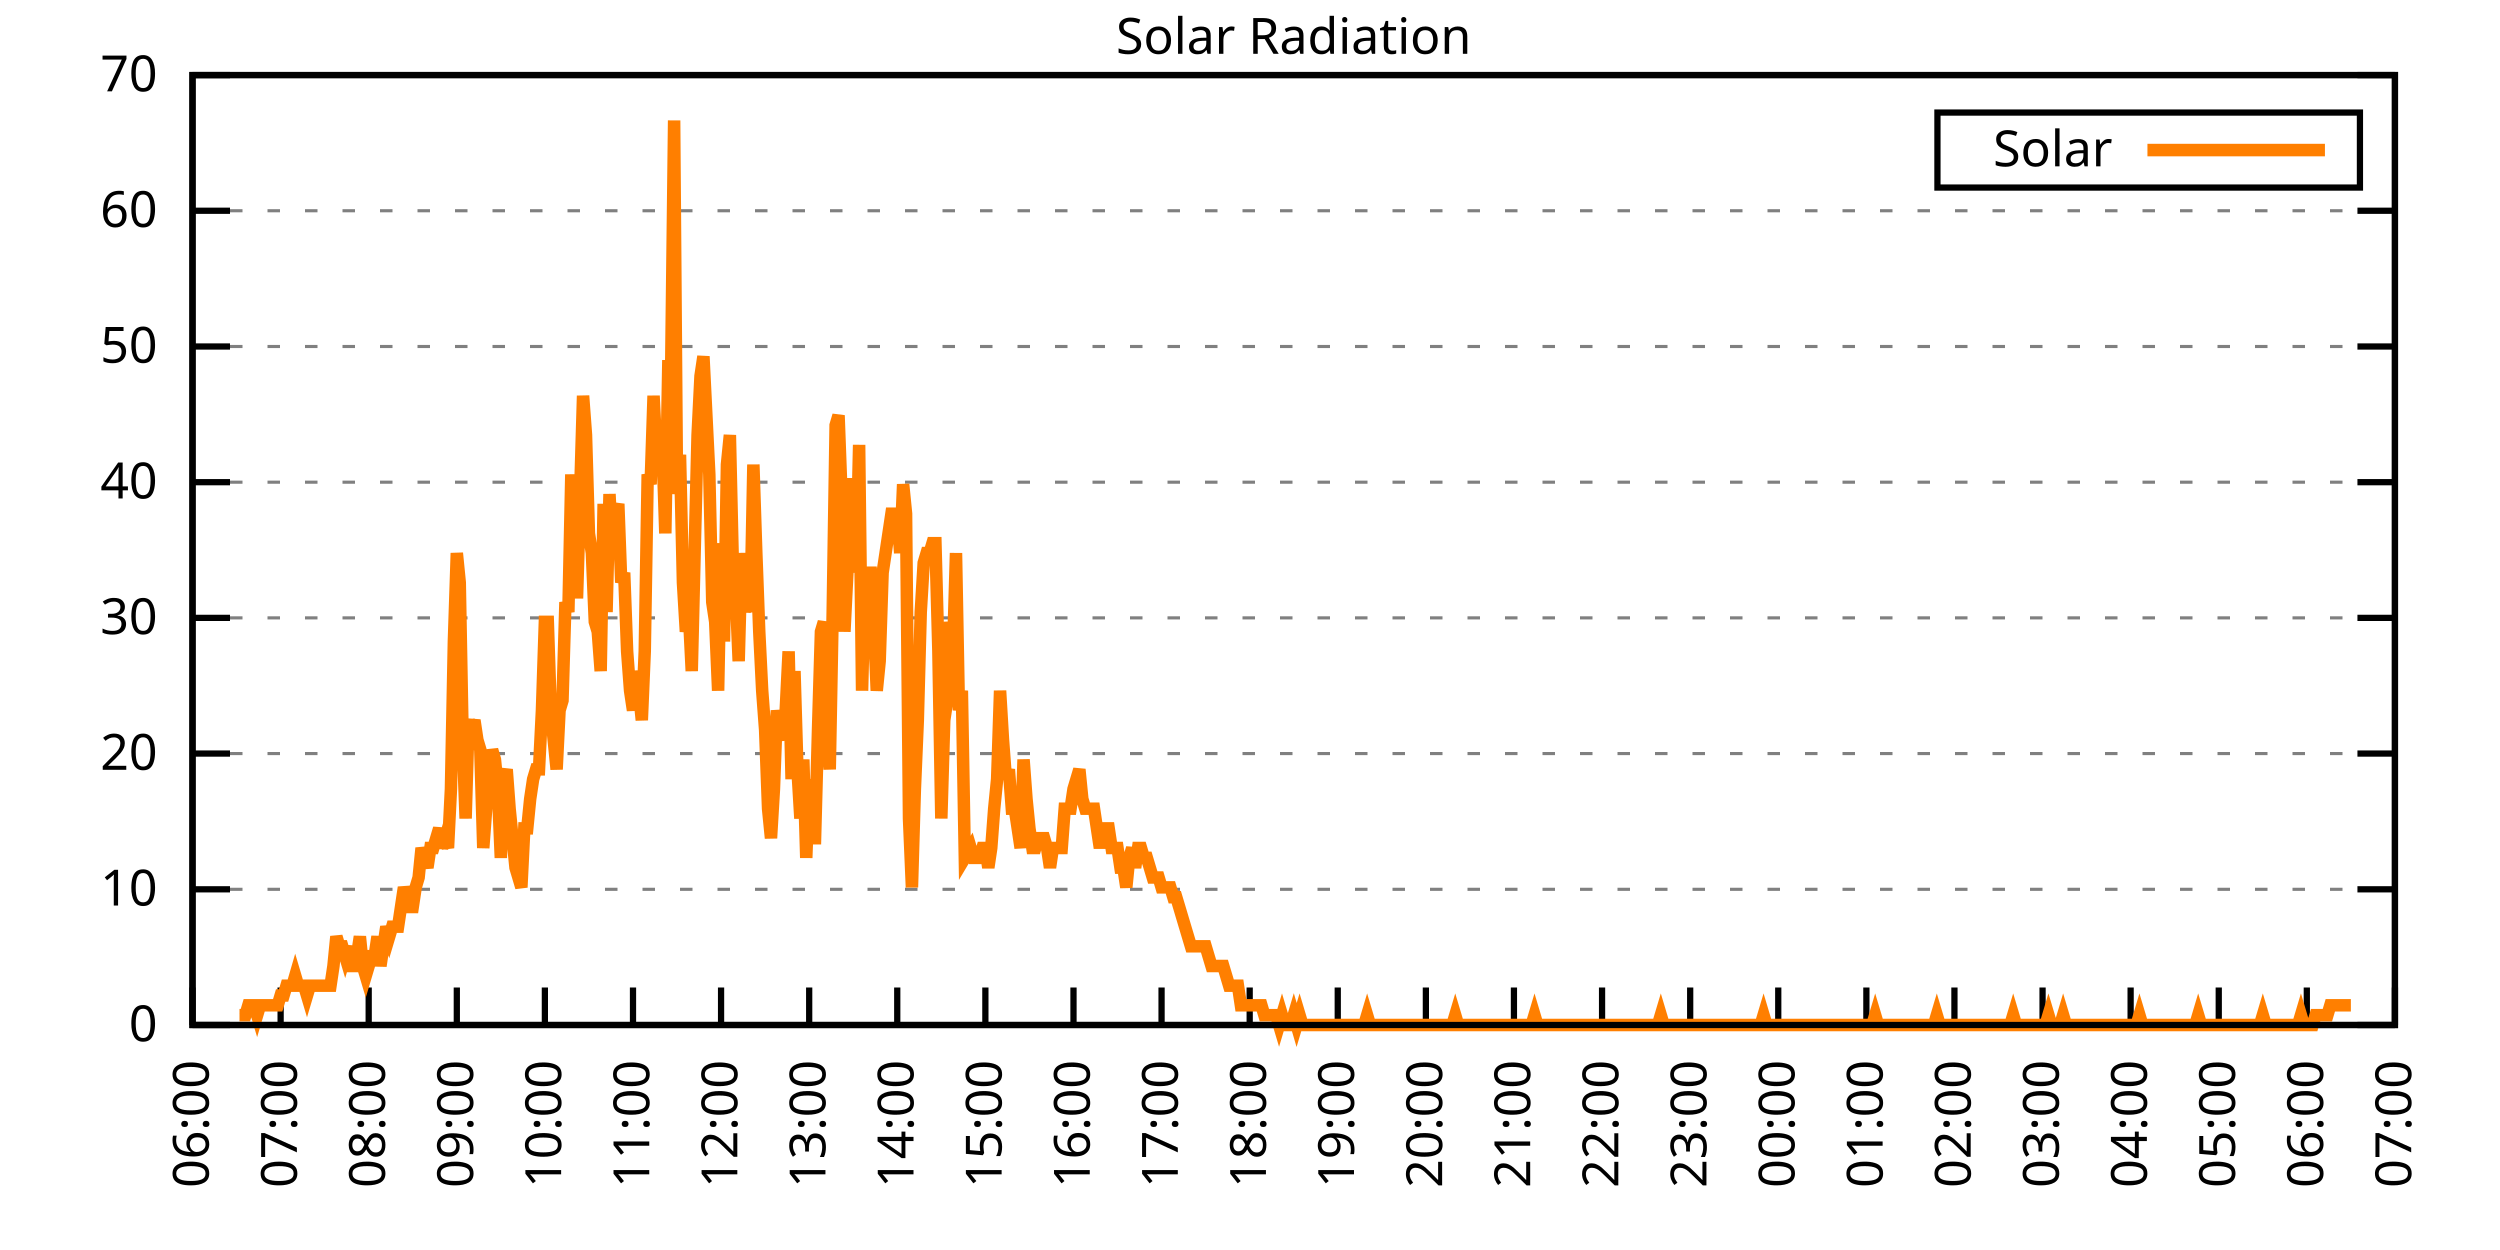
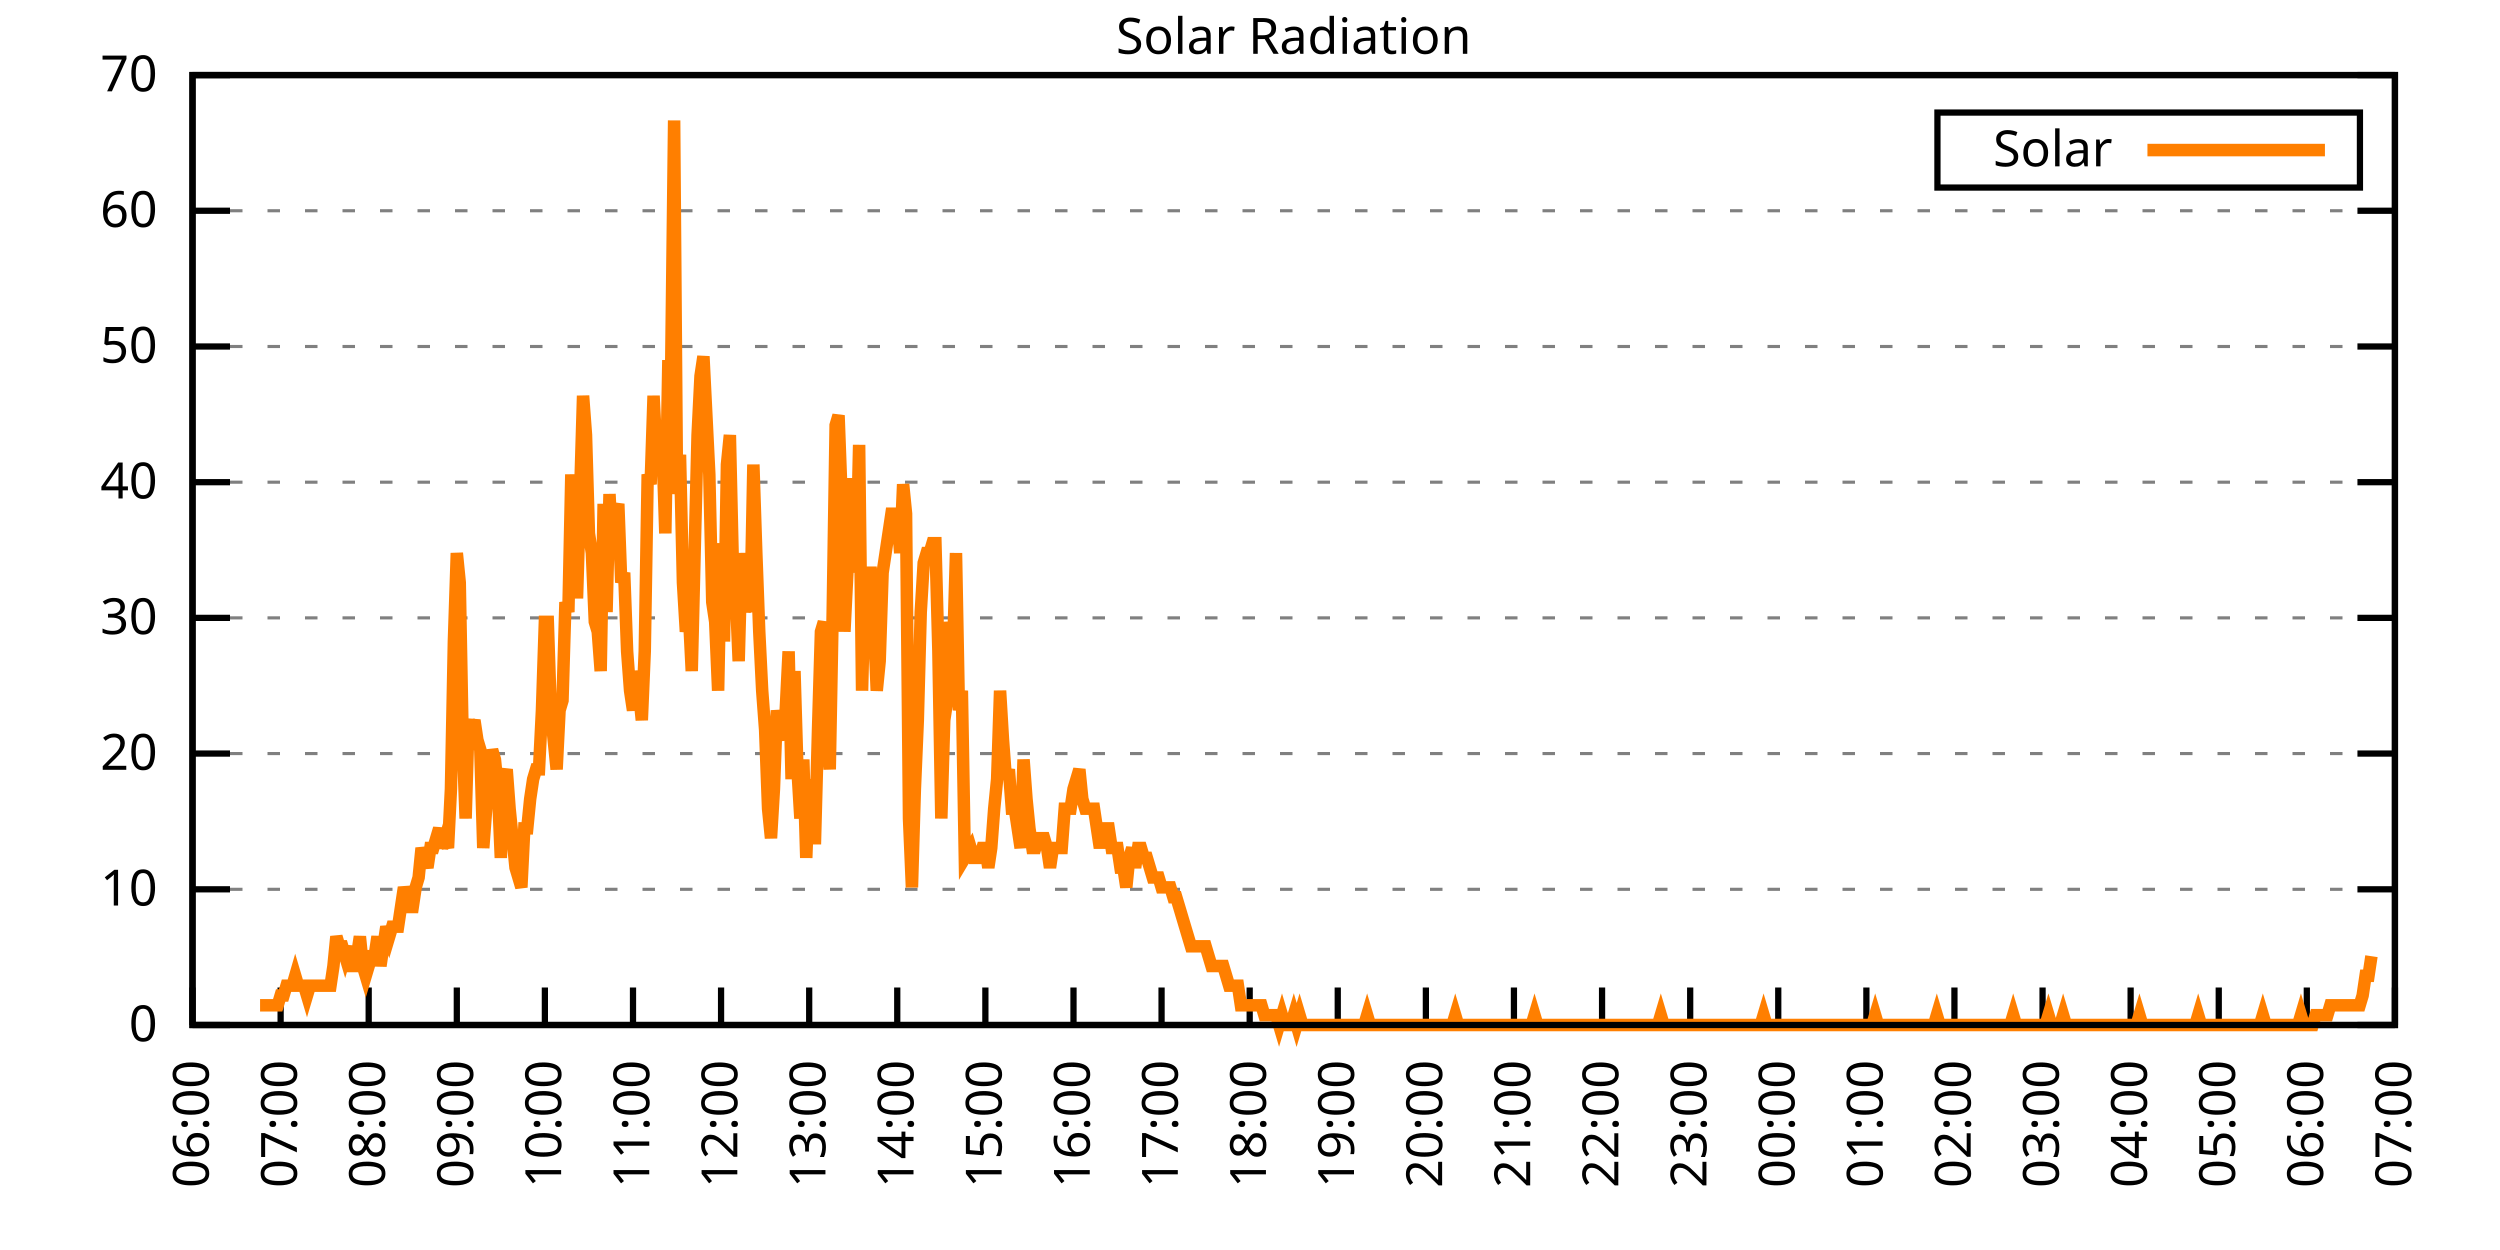
<svg xmlns="http://www.w3.org/2000/svg" xmlns:xlink="http://www.w3.org/1999/xlink" width="400" height="200" viewBox="0 0 400 200">
  <g id="gnuplot_canvas">
    <rect x="0" y="0" width="400" height="200" fill="none" />
    <defs>
      <circle id="gpDot" r="0.5" stroke-width="0.5" stroke="currentColor" />
      <path id="gpPt0" stroke-width="0.333" stroke="currentColor" d="M-1,0 h2 M0,-1 v2" />
      <path id="gpPt1" stroke-width="0.333" stroke="currentColor" d="M-1,-1 L1,1 M1,-1 L-1,1" />
      <path id="gpPt2" stroke-width="0.333" stroke="currentColor" d="M-1,0 L1,0 M0,-1 L0,1 M-1,-1 L1,1 M-1,1 L1,-1" />
      <rect id="gpPt3" stroke-width="0.333" stroke="currentColor" x="-1" y="-1" width="2" height="2" />
      <rect id="gpPt4" stroke-width="0.333" stroke="currentColor" fill="currentColor" x="-1" y="-1" width="2" height="2" />
      <circle id="gpPt5" stroke-width="0.333" stroke="currentColor" cx="0" cy="0" r="1" />
      <use xlink:href="#gpPt5" id="gpPt6" fill="currentColor" stroke="none" />
      <path id="gpPt7" stroke-width="0.333" stroke="currentColor" d="M0,-1.33 L-1.33,0.67 L1.33,0.67 z" />
      <use xlink:href="#gpPt7" id="gpPt8" fill="currentColor" stroke="none" />
      <use xlink:href="#gpPt7" id="gpPt9" stroke="currentColor" transform="rotate(180)" />
      <use xlink:href="#gpPt9" id="gpPt10" fill="currentColor" stroke="none" />
      <use xlink:href="#gpPt3" id="gpPt11" stroke="currentColor" transform="rotate(45)" />
      <use xlink:href="#gpPt11" id="gpPt12" fill="currentColor" stroke="none" />
      <path id="gpPt13" stroke-width="0.333" stroke="currentColor" d="M0,1.330 L1.265,0.411 L0.782,-1.067 L-0.782,-1.076 L-1.265,0.411 z" />
      <use xlink:href="#gpPt13" id="gpPt14" fill="currentColor" stroke="none" />
      <filter id="textbox" filterUnits="objectBoundingBox" x="0" y="0" height="1" width="1">
        <feFlood flood-color="white" flood-opacity="1" result="bgnd" />
        <feComposite in="SourceGraphic" in2="bgnd" operator="atop" />
      </filter>
      <filter id="greybox" filterUnits="objectBoundingBox" x="0" y="0" height="1" width="1">
        <feFlood flood-color="lightgrey" flood-opacity="1" result="grey" />
        <feComposite in="SourceGraphic" in2="grey" operator="atop" />
      </filter>
    </defs>
    <g fill="none" color="white" stroke="currentColor" stroke-width="1.00" stroke-linecap="butt" stroke-linejoin="miter">
</g>
    <g fill="none" color="black" stroke="currentColor" stroke-width="1.00" stroke-linecap="butt" stroke-linejoin="miter">
      <g stroke="none" shape-rendering="crispEdges">
        <polygon fill="rgb(255, 255, 255)" points="30.80,164.00 383.18,164.00 383.18,12.02 30.80,12.02 " />
      </g>
    </g>
    <g fill="none" color="black" stroke="currentColor" stroke-width="1.00" stroke-linecap="butt" stroke-linejoin="miter">
</g>
    <g fill="none" color="black" stroke="black" stroke-width="0.50" stroke-linecap="butt" stroke-linejoin="miter">
</g>
    <g fill="none" color="gray" stroke="currentColor" stroke-width="0.50" stroke-linecap="butt" stroke-linejoin="miter">
      <path stroke="gray" stroke-dasharray="2,4" class="gridline" d="M30.80,164.00 L383.19,164.00  " />
    </g>
    <g fill="none" color="gray" stroke="gray" stroke-width="1.00" stroke-linecap="butt" stroke-linejoin="miter">
</g>
    <g fill="none" color="black" stroke="currentColor" stroke-width="1.00" stroke-linecap="butt" stroke-linejoin="miter">
      <path stroke="black" d="M30.80,164.00 L36.80,164.00 M383.19,164.00 L377.19,164.00  " />
      <g transform="translate(25.20,166.60)" stroke="none" fill="black" font-family="Sans" font-size="8.00" text-anchor="end">
        <text>
          <tspan font-family="Sans"> 0</tspan>
        </text>
      </g>
    </g>
    <g fill="none" color="black" stroke="currentColor" stroke-width="1.00" stroke-linecap="butt" stroke-linejoin="miter">
</g>
    <g fill="none" color="black" stroke="black" stroke-width="0.50" stroke-linecap="butt" stroke-linejoin="miter">
</g>
    <g fill="none" color="gray" stroke="currentColor" stroke-width="0.50" stroke-linecap="butt" stroke-linejoin="miter">
      <path stroke="gray" stroke-dasharray="2,4" class="gridline" d="M30.80,142.29 L383.19,142.29  " />
    </g>
    <g fill="none" color="gray" stroke="gray" stroke-width="1.00" stroke-linecap="butt" stroke-linejoin="miter">
</g>
    <g fill="none" color="black" stroke="currentColor" stroke-width="1.00" stroke-linecap="butt" stroke-linejoin="miter">
      <path stroke="black" d="M30.80,142.29 L36.80,142.29 M383.19,142.29 L377.19,142.29  " />
      <g transform="translate(25.20,144.89)" stroke="none" fill="black" font-family="Sans" font-size="8.00" text-anchor="end">
        <text>
          <tspan font-family="Sans"> 10</tspan>
        </text>
      </g>
    </g>
    <g fill="none" color="black" stroke="currentColor" stroke-width="1.00" stroke-linecap="butt" stroke-linejoin="miter">
</g>
    <g fill="none" color="black" stroke="black" stroke-width="0.50" stroke-linecap="butt" stroke-linejoin="miter">
</g>
    <g fill="none" color="gray" stroke="currentColor" stroke-width="0.50" stroke-linecap="butt" stroke-linejoin="miter">
      <path stroke="gray" stroke-dasharray="2,4" class="gridline" d="M30.80,120.57 L383.19,120.57  " />
    </g>
    <g fill="none" color="gray" stroke="gray" stroke-width="1.00" stroke-linecap="butt" stroke-linejoin="miter">
</g>
    <g fill="none" color="black" stroke="currentColor" stroke-width="1.00" stroke-linecap="butt" stroke-linejoin="miter">
      <path stroke="black" d="M30.80,120.57 L36.80,120.57 M383.19,120.57 L377.19,120.57  " />
      <g transform="translate(25.20,123.17)" stroke="none" fill="black" font-family="Sans" font-size="8.00" text-anchor="end">
        <text>
          <tspan font-family="Sans"> 20</tspan>
        </text>
      </g>
    </g>
    <g fill="none" color="black" stroke="currentColor" stroke-width="1.00" stroke-linecap="butt" stroke-linejoin="miter">
</g>
    <g fill="none" color="black" stroke="black" stroke-width="0.50" stroke-linecap="butt" stroke-linejoin="miter">
</g>
    <g fill="none" color="gray" stroke="currentColor" stroke-width="0.50" stroke-linecap="butt" stroke-linejoin="miter">
      <path stroke="gray" stroke-dasharray="2,4" class="gridline" d="M30.80,98.86 L383.19,98.86  " />
    </g>
    <g fill="none" color="gray" stroke="gray" stroke-width="1.00" stroke-linecap="butt" stroke-linejoin="miter">
</g>
    <g fill="none" color="black" stroke="currentColor" stroke-width="1.00" stroke-linecap="butt" stroke-linejoin="miter">
      <path stroke="black" d="M30.80,98.86 L36.80,98.86 M383.19,98.86 L377.19,98.86  " />
      <g transform="translate(25.20,101.46)" stroke="none" fill="black" font-family="Sans" font-size="8.00" text-anchor="end">
        <text>
          <tspan font-family="Sans"> 30</tspan>
        </text>
      </g>
    </g>
    <g fill="none" color="black" stroke="currentColor" stroke-width="1.00" stroke-linecap="butt" stroke-linejoin="miter">
</g>
    <g fill="none" color="black" stroke="black" stroke-width="0.50" stroke-linecap="butt" stroke-linejoin="miter">
</g>
    <g fill="none" color="gray" stroke="currentColor" stroke-width="0.50" stroke-linecap="butt" stroke-linejoin="miter">
      <path stroke="gray" stroke-dasharray="2,4" class="gridline" d="M30.80,77.15 L383.19,77.15  " />
    </g>
    <g fill="none" color="gray" stroke="gray" stroke-width="1.00" stroke-linecap="butt" stroke-linejoin="miter">
</g>
    <g fill="none" color="black" stroke="currentColor" stroke-width="1.00" stroke-linecap="butt" stroke-linejoin="miter">
      <path stroke="black" d="M30.80,77.15 L36.80,77.15 M383.19,77.15 L377.19,77.15  " />
      <g transform="translate(25.20,79.75)" stroke="none" fill="black" font-family="Sans" font-size="8.00" text-anchor="end">
        <text>
          <tspan font-family="Sans"> 40</tspan>
        </text>
      </g>
    </g>
    <g fill="none" color="black" stroke="currentColor" stroke-width="1.00" stroke-linecap="butt" stroke-linejoin="miter">
</g>
    <g fill="none" color="black" stroke="black" stroke-width="0.50" stroke-linecap="butt" stroke-linejoin="miter">
</g>
    <g fill="none" color="gray" stroke="currentColor" stroke-width="0.50" stroke-linecap="butt" stroke-linejoin="miter">
      <path stroke="gray" stroke-dasharray="2,4" class="gridline" d="M30.80,55.44 L383.19,55.44  " />
    </g>
    <g fill="none" color="gray" stroke="gray" stroke-width="1.00" stroke-linecap="butt" stroke-linejoin="miter">
</g>
    <g fill="none" color="black" stroke="currentColor" stroke-width="1.00" stroke-linecap="butt" stroke-linejoin="miter">
      <path stroke="black" d="M30.80,55.44 L36.80,55.44 M383.19,55.44 L377.19,55.44  " />
      <g transform="translate(25.20,58.04)" stroke="none" fill="black" font-family="Sans" font-size="8.00" text-anchor="end">
        <text>
          <tspan font-family="Sans"> 50</tspan>
        </text>
      </g>
    </g>
    <g fill="none" color="black" stroke="currentColor" stroke-width="1.00" stroke-linecap="butt" stroke-linejoin="miter">
</g>
    <g fill="none" color="black" stroke="black" stroke-width="0.50" stroke-linecap="butt" stroke-linejoin="miter">
</g>
    <g fill="none" color="gray" stroke="currentColor" stroke-width="0.50" stroke-linecap="butt" stroke-linejoin="miter">
      <path stroke="gray" stroke-dasharray="2,4" class="gridline" d="M30.80,33.72 L383.19,33.72  " />
    </g>
    <g fill="none" color="gray" stroke="gray" stroke-width="1.00" stroke-linecap="butt" stroke-linejoin="miter">
</g>
    <g fill="none" color="black" stroke="currentColor" stroke-width="1.00" stroke-linecap="butt" stroke-linejoin="miter">
      <path stroke="black" d="M30.80,33.72 L36.80,33.72 M383.19,33.72 L377.19,33.72  " />
      <g transform="translate(25.20,36.32)" stroke="none" fill="black" font-family="Sans" font-size="8.00" text-anchor="end">
        <text>
          <tspan font-family="Sans"> 60</tspan>
        </text>
      </g>
    </g>
    <g fill="none" color="black" stroke="currentColor" stroke-width="1.00" stroke-linecap="butt" stroke-linejoin="miter">
</g>
    <g fill="none" color="black" stroke="black" stroke-width="0.50" stroke-linecap="butt" stroke-linejoin="miter">
</g>
    <g fill="none" color="gray" stroke="currentColor" stroke-width="0.50" stroke-linecap="butt" stroke-linejoin="miter">
      <path stroke="gray" stroke-dasharray="2,4" class="gridline" d="M30.80,12.01 L383.19,12.01  " />
    </g>
    <g fill="none" color="gray" stroke="gray" stroke-width="1.00" stroke-linecap="butt" stroke-linejoin="miter">
</g>
    <g fill="none" color="black" stroke="currentColor" stroke-width="1.00" stroke-linecap="butt" stroke-linejoin="miter">
      <path stroke="black" d="M30.80,12.01 L36.80,12.01 M383.19,12.01 L377.19,12.01  " />
      <g transform="translate(25.20,14.61)" stroke="none" fill="black" font-family="Sans" font-size="8.00" text-anchor="end">
        <text>
          <tspan font-family="Sans"> 70</tspan>
        </text>
      </g>
    </g>
    <g fill="none" color="black" stroke="currentColor" stroke-width="1.00" stroke-linecap="butt" stroke-linejoin="miter">
      <path stroke="black" d="M30.80,164.00 L30.80,158.00  " />
      <g transform="translate(33.40,169.60) rotate(270.00)" stroke="none" fill="black" font-family="Sans" font-size="8.00" text-anchor="end">
        <text>
          <tspan font-family="Sans">06:00</tspan>
        </text>
      </g>
    </g>
    <g fill="none" color="black" stroke="currentColor" stroke-width="1.00" stroke-linecap="butt" stroke-linejoin="miter">
      <path stroke="black" d="M44.90,164.00 L44.90,158.00  " />
      <g transform="translate(47.50,169.60) rotate(270.00)" stroke="none" fill="black" font-family="Sans" font-size="8.00" text-anchor="end">
        <text>
          <tspan font-family="Sans">07:00</tspan>
        </text>
      </g>
    </g>
    <g fill="none" color="black" stroke="currentColor" stroke-width="1.00" stroke-linecap="butt" stroke-linejoin="miter">
      <path stroke="black" d="M58.99,164.00 L58.99,158.00  " />
      <g transform="translate(61.59,169.60) rotate(270.00)" stroke="none" fill="black" font-family="Sans" font-size="8.00" text-anchor="end">
        <text>
          <tspan font-family="Sans">08:00</tspan>
        </text>
      </g>
    </g>
    <g fill="none" color="black" stroke="currentColor" stroke-width="1.00" stroke-linecap="butt" stroke-linejoin="miter">
      <path stroke="black" d="M73.09,164.00 L73.09,158.00  " />
      <g transform="translate(75.69,169.60) rotate(270.00)" stroke="none" fill="black" font-family="Sans" font-size="8.00" text-anchor="end">
        <text>
          <tspan font-family="Sans">09:00</tspan>
        </text>
      </g>
    </g>
    <g fill="none" color="black" stroke="currentColor" stroke-width="1.00" stroke-linecap="butt" stroke-linejoin="miter">
      <path stroke="black" d="M87.18,164.00 L87.18,158.00  " />
      <g transform="translate(89.78,169.60) rotate(270.00)" stroke="none" fill="black" font-family="Sans" font-size="8.00" text-anchor="end">
        <text>
          <tspan font-family="Sans">10:00</tspan>
        </text>
      </g>
    </g>
    <g fill="none" color="black" stroke="currentColor" stroke-width="1.00" stroke-linecap="butt" stroke-linejoin="miter">
      <path stroke="black" d="M101.28,164.00 L101.28,158.00  " />
      <g transform="translate(103.88,169.60) rotate(270.00)" stroke="none" fill="black" font-family="Sans" font-size="8.00" text-anchor="end">
        <text>
          <tspan font-family="Sans">11:00</tspan>
        </text>
      </g>
    </g>
    <g fill="none" color="black" stroke="currentColor" stroke-width="1.00" stroke-linecap="butt" stroke-linejoin="miter">
      <path stroke="black" d="M115.37,164.00 L115.37,158.00  " />
      <g transform="translate(117.97,169.60) rotate(270.00)" stroke="none" fill="black" font-family="Sans" font-size="8.00" text-anchor="end">
        <text>
          <tspan font-family="Sans">12:00</tspan>
        </text>
      </g>
    </g>
    <g fill="none" color="black" stroke="currentColor" stroke-width="1.00" stroke-linecap="butt" stroke-linejoin="miter">
      <path stroke="black" d="M129.47,164.00 L129.47,158.00  " />
      <g transform="translate(132.07,169.60) rotate(270.00)" stroke="none" fill="black" font-family="Sans" font-size="8.00" text-anchor="end">
        <text>
          <tspan font-family="Sans">13:00</tspan>
        </text>
      </g>
    </g>
    <g fill="none" color="black" stroke="currentColor" stroke-width="1.00" stroke-linecap="butt" stroke-linejoin="miter">
      <path stroke="black" d="M143.56,164.00 L143.56,158.00  " />
      <g transform="translate(146.16,169.60) rotate(270.00)" stroke="none" fill="black" font-family="Sans" font-size="8.00" text-anchor="end">
        <text>
          <tspan font-family="Sans">14:00</tspan>
        </text>
      </g>
    </g>
    <g fill="none" color="black" stroke="currentColor" stroke-width="1.00" stroke-linecap="butt" stroke-linejoin="miter">
      <path stroke="black" d="M157.66,164.00 L157.66,158.00  " />
      <g transform="translate(160.26,169.60) rotate(270.00)" stroke="none" fill="black" font-family="Sans" font-size="8.00" text-anchor="end">
        <text>
          <tspan font-family="Sans">15:00</tspan>
        </text>
      </g>
    </g>
    <g fill="none" color="black" stroke="currentColor" stroke-width="1.00" stroke-linecap="butt" stroke-linejoin="miter">
      <path stroke="black" d="M171.76,164.00 L171.76,158.00  " />
      <g transform="translate(174.36,169.60) rotate(270.00)" stroke="none" fill="black" font-family="Sans" font-size="8.00" text-anchor="end">
        <text>
          <tspan font-family="Sans">16:00</tspan>
        </text>
      </g>
    </g>
    <g fill="none" color="black" stroke="currentColor" stroke-width="1.00" stroke-linecap="butt" stroke-linejoin="miter">
      <path stroke="black" d="M185.85,164.00 L185.85,158.00  " />
      <g transform="translate(188.45,169.60) rotate(270.00)" stroke="none" fill="black" font-family="Sans" font-size="8.00" text-anchor="end">
        <text>
          <tspan font-family="Sans">17:00</tspan>
        </text>
      </g>
    </g>
    <g fill="none" color="black" stroke="currentColor" stroke-width="1.00" stroke-linecap="butt" stroke-linejoin="miter">
      <path stroke="black" d="M199.95,164.00 L199.95,158.00  " />
      <g transform="translate(202.55,169.60) rotate(270.00)" stroke="none" fill="black" font-family="Sans" font-size="8.00" text-anchor="end">
        <text>
          <tspan font-family="Sans">18:00</tspan>
        </text>
      </g>
    </g>
    <g fill="none" color="black" stroke="currentColor" stroke-width="1.00" stroke-linecap="butt" stroke-linejoin="miter">
      <path stroke="black" d="M214.04,164.00 L214.04,158.00  " />
      <g transform="translate(216.64,169.60) rotate(270.00)" stroke="none" fill="black" font-family="Sans" font-size="8.00" text-anchor="end">
        <text>
          <tspan font-family="Sans">19:00</tspan>
        </text>
      </g>
    </g>
    <g fill="none" color="black" stroke="currentColor" stroke-width="1.00" stroke-linecap="butt" stroke-linejoin="miter">
      <path stroke="black" d="M228.14,164.00 L228.14,158.00  " />
      <g transform="translate(230.74,169.60) rotate(270.00)" stroke="none" fill="black" font-family="Sans" font-size="8.00" text-anchor="end">
        <text>
          <tspan font-family="Sans">20:00</tspan>
        </text>
      </g>
    </g>
    <g fill="none" color="black" stroke="currentColor" stroke-width="1.00" stroke-linecap="butt" stroke-linejoin="miter">
      <path stroke="black" d="M242.23,164.00 L242.23,158.00  " />
      <g transform="translate(244.83,169.60) rotate(270.00)" stroke="none" fill="black" font-family="Sans" font-size="8.00" text-anchor="end">
        <text>
          <tspan font-family="Sans">21:00</tspan>
        </text>
      </g>
    </g>
    <g fill="none" color="black" stroke="currentColor" stroke-width="1.00" stroke-linecap="butt" stroke-linejoin="miter">
      <path stroke="black" d="M256.33,164.00 L256.33,158.00  " />
      <g transform="translate(258.93,169.60) rotate(270.00)" stroke="none" fill="black" font-family="Sans" font-size="8.00" text-anchor="end">
        <text>
          <tspan font-family="Sans">22:00</tspan>
        </text>
      </g>
    </g>
    <g fill="none" color="black" stroke="currentColor" stroke-width="1.00" stroke-linecap="butt" stroke-linejoin="miter">
      <path stroke="black" d="M270.43,164.00 L270.43,158.00  " />
      <g transform="translate(273.03,169.60) rotate(270.00)" stroke="none" fill="black" font-family="Sans" font-size="8.00" text-anchor="end">
        <text>
          <tspan font-family="Sans">23:00</tspan>
        </text>
      </g>
    </g>
    <g fill="none" color="black" stroke="currentColor" stroke-width="1.00" stroke-linecap="butt" stroke-linejoin="miter">
      <path stroke="black" d="M284.52,164.00 L284.52,158.00  " />
      <g transform="translate(287.12,169.60) rotate(270.00)" stroke="none" fill="black" font-family="Sans" font-size="8.00" text-anchor="end">
        <text>
          <tspan font-family="Sans">00:00</tspan>
        </text>
      </g>
    </g>
    <g fill="none" color="black" stroke="currentColor" stroke-width="1.00" stroke-linecap="butt" stroke-linejoin="miter">
      <path stroke="black" d="M298.62,164.00 L298.62,158.00  " />
      <g transform="translate(301.22,169.60) rotate(270.00)" stroke="none" fill="black" font-family="Sans" font-size="8.00" text-anchor="end">
        <text>
          <tspan font-family="Sans">01:00</tspan>
        </text>
      </g>
    </g>
    <g fill="none" color="black" stroke="currentColor" stroke-width="1.00" stroke-linecap="butt" stroke-linejoin="miter">
      <path stroke="black" d="M312.71,164.00 L312.71,158.00  " />
      <g transform="translate(315.31,169.60) rotate(270.00)" stroke="none" fill="black" font-family="Sans" font-size="8.00" text-anchor="end">
        <text>
          <tspan font-family="Sans">02:00</tspan>
        </text>
      </g>
    </g>
    <g fill="none" color="black" stroke="currentColor" stroke-width="1.00" stroke-linecap="butt" stroke-linejoin="miter">
      <path stroke="black" d="M326.81,164.00 L326.81,158.00  " />
      <g transform="translate(329.41,169.60) rotate(270.00)" stroke="none" fill="black" font-family="Sans" font-size="8.00" text-anchor="end">
        <text>
          <tspan font-family="Sans">03:00</tspan>
        </text>
      </g>
    </g>
    <g fill="none" color="black" stroke="currentColor" stroke-width="1.00" stroke-linecap="butt" stroke-linejoin="miter">
      <path stroke="black" d="M340.90,164.00 L340.90,158.00  " />
      <g transform="translate(343.50,169.60) rotate(270.00)" stroke="none" fill="black" font-family="Sans" font-size="8.00" text-anchor="end">
        <text>
          <tspan font-family="Sans">04:00</tspan>
        </text>
      </g>
    </g>
    <g fill="none" color="black" stroke="currentColor" stroke-width="1.00" stroke-linecap="butt" stroke-linejoin="miter">
      <path stroke="black" d="M355.00,164.00 L355.00,158.00  " />
      <g transform="translate(357.60,169.60) rotate(270.00)" stroke="none" fill="black" font-family="Sans" font-size="8.00" text-anchor="end">
        <text>
          <tspan font-family="Sans">05:00</tspan>
        </text>
      </g>
    </g>
    <g fill="none" color="black" stroke="currentColor" stroke-width="1.00" stroke-linecap="butt" stroke-linejoin="miter">
      <path stroke="black" d="M369.09,164.00 L369.09,158.00  " />
      <g transform="translate(371.69,169.60) rotate(270.00)" stroke="none" fill="black" font-family="Sans" font-size="8.00" text-anchor="end">
        <text>
          <tspan font-family="Sans">06:00</tspan>
        </text>
      </g>
    </g>
    <g fill="none" color="black" stroke="currentColor" stroke-width="1.00" stroke-linecap="butt" stroke-linejoin="miter">
      <path stroke="black" d="M383.19,164.00 L383.19,158.00  " />
      <g transform="translate(385.79,169.60) rotate(270.00)" stroke="none" fill="black" font-family="Sans" font-size="8.00" text-anchor="end">
        <text>
          <tspan font-family="Sans">07:00</tspan>
        </text>
      </g>
    </g>
    <g fill="none" color="black" stroke="currentColor" stroke-width="1.00" stroke-linecap="butt" stroke-linejoin="miter">
</g>
    <g fill="none" color="black" stroke="currentColor" stroke-width="1.00" stroke-linecap="butt" stroke-linejoin="miter">
      <path stroke="black" d="M30.80,12.01 L30.80,164.00 L383.19,164.00 L383.19,12.01 L30.80,12.01 Z  " />
    </g>
    <g fill="none" color="black" stroke="currentColor" stroke-width="1.00" stroke-linecap="butt" stroke-linejoin="miter">
</g>
    <g fill="none" color="black" stroke="currentColor" stroke-width="1.00" stroke-linecap="butt" stroke-linejoin="miter">
      <path stroke="black" d="M309.99,30.01 L309.99,18.01 L377.59,18.01 L377.59,30.01 L309.99,30.01 Z  " />
    </g>
    <g id="Solar_Radiation_plot_1">
      <g fill="none" color="white" stroke="black" stroke-width="2.00" stroke-linecap="butt" stroke-linejoin="miter">
</g>
      <g fill="none" color="black" stroke="currentColor" stroke-width="2.00" stroke-linecap="butt" stroke-linejoin="miter">
        <g transform="translate(337.99,26.61)" stroke="none" fill="black" font-family="Sans" font-size="8.00" text-anchor="end">
          <text>
            <tspan font-family="Sans">Solar</tspan>
          </text>
        </g>
      </g>
      <g fill="none" color="black" stroke="currentColor" stroke-width="2.00" stroke-linecap="butt" stroke-linejoin="miter">
-         <path stroke="rgb(255, 127,   0)" d="M343.59,24.01 L371.99,24.01 M38.32,162.43 L38.79,162.43 L39.26,162.43 L39.73,160.85 L40.20,160.85 L40.67,160.85   L41.14,162.43 L41.61,160.85 L42.08,160.85 L42.55,160.85 L43.02,160.85 L43.49,160.85 L43.96,160.85 L44.43,160.85   L44.90,159.28 L45.37,159.28 L45.84,157.71 L46.31,157.71 L46.78,157.71 L47.24,156.13 L47.71,157.71 L48.18,157.71   L48.65,157.71 L49.12,159.28 L49.59,157.71 L50.06,157.71 L50.53,157.71 L51.00,157.71 L51.47,157.71 L51.94,157.71   L52.41,157.71 L52.88,157.71 L53.35,154.56 L53.82,149.84 L54.29,151.41 L54.76,151.41 L55.23,152.99 L55.70,151.41   L56.17,154.56 L56.64,154.56 L57.11,152.99 L57.58,149.84 L58.05,154.56 L58.52,156.13 L58.99,154.56 L59.46,152.99   L59.93,152.99 L60.40,149.84 L60.87,154.56 L61.34,151.41 L61.81,148.27 L62.28,149.84 L62.75,148.27 L63.22,148.27   L63.69,148.27 L64.16,145.12 L64.63,141.98 L65.10,143.55 L65.57,145.12 L66.04,145.12 L66.51,141.98 L66.98,140.40   L67.45,135.68 L67.92,137.26 L68.39,138.83 L68.86,135.68 L69.33,135.68 L69.80,134.11 L70.27,132.54 L70.74,135.68   L71.21,134.11 L71.68,135.68 L72.15,126.24 L72.62,102.65 L73.09,88.49 L73.56,93.21 L74.03,118.38 L74.50,130.96   L74.97,115.23 L75.44,116.80 L75.91,115.23 L76.38,118.38 L76.85,119.95 L77.32,135.68 L77.79,129.39 L78.26,126.24   L78.73,119.95 L79.19,121.52 L79.66,126.24 L80.13,137.26 L80.60,124.67 L81.07,123.10 L81.54,129.39 L82.01,134.11   L82.48,138.83 L82.95,140.40 L83.42,141.98 L83.89,132.54 L84.36,132.54 L84.83,127.82 L85.30,124.67 L85.77,123.10   L86.24,123.10 L86.71,113.66 L87.18,99.50 L87.65,99.50 L88.12,113.66 L88.59,118.38 L89.06,123.10 L89.53,113.66   L90.00,112.09 L90.47,96.35 L90.94,97.93 L91.41,75.90 L91.88,94.78 L92.35,94.78 L92.82,79.05 L93.29,63.32   L93.76,69.61 L94.23,85.34 L94.70,88.49 L95.17,99.50 L95.64,101.07 L96.11,107.37 L96.58,80.62 L97.05,97.93   L97.52,79.05 L97.99,88.49 L98.46,82.19 L98.93,80.62 L99.40,93.21 L99.87,91.63 L100.34,104.22 L100.81,110.51   L101.28,113.66 L101.75,107.37 L102.22,110.51 L102.69,115.23 L103.16,104.22 L103.63,75.90 L104.10,77.48 L104.57,63.32   L105.04,72.76 L105.51,72.76 L105.98,71.18 L106.45,85.34 L106.92,58.60 L107.39,58.60 L107.86,19.27 L108.33,79.05   L108.80,72.76 L109.27,93.21 L109.74,101.07 L110.21,97.93 L110.68,107.37 L111.14,88.49 L111.61,69.61 L112.08,60.17   L112.55,57.02 L113.02,66.46 L113.49,75.90 L113.96,96.35 L114.43,99.50 L114.90,110.51 L115.37,86.91 L115.84,102.65   L116.31,74.33 L116.78,69.61 L117.25,90.06 L117.72,94.78 L118.19,105.79 L118.66,88.49 L119.13,97.93 L119.60,94.78   L120.07,97.93 L120.54,74.33 L121.01,88.49 L121.48,101.07 L121.95,110.51 L122.42,116.80 L122.89,129.39 L123.36,134.11   L123.83,126.24 L124.30,113.66 L124.77,116.80 L125.24,118.38 L125.71,113.66 L126.18,104.22 L126.65,124.67 L127.12,107.37   L127.59,123.10 L128.06,130.96 L128.53,121.52 L129.00,137.26 L129.47,124.67 L129.94,134.11 L130.41,134.11 L130.88,116.80   L131.35,101.07 L131.82,99.50 L132.29,116.80 L132.76,123.10 L133.23,97.93 L133.70,68.04 L134.17,66.46 L134.64,79.05   L135.11,101.07 L135.58,91.63 L136.05,77.48 L136.52,77.48 L136.99,91.63 L137.46,71.18 L137.93,110.51 L138.40,91.63   L138.87,91.63 L139.34,91.63 L139.81,99.50 L140.28,110.51 L140.75,105.79 L141.22,91.63 L141.69,88.49 L142.16,85.34   L142.63,82.19 L143.09,82.19 L143.56,82.19 L144.03,88.49 L144.50,77.48 L144.97,82.19 L145.44,130.96 L145.91,141.98   L146.38,126.24 L146.85,115.23 L147.32,97.93 L147.79,90.06 L148.26,88.49 L148.73,88.49 L149.20,86.91 L149.67,86.91   L150.14,104.22 L150.61,130.96 L151.08,115.23 L151.55,112.09 L152.02,99.50 L152.49,104.22 L152.96,88.49 L153.43,113.66   L153.90,110.51 L154.37,137.26 L155.31,135.68 L155.78,137.26 L156.25,137.26 L156.72,137.26 L157.19,135.68 L157.66,135.68   L158.13,138.83 L158.60,135.68 L159.07,129.39 L159.54,124.67 L160.01,110.51 L160.48,118.38 L160.95,124.67 L161.42,123.10   L161.89,129.39 L162.36,129.39 L162.83,132.54 L163.30,135.68 L163.77,121.52 L164.24,127.82 L164.71,132.54 L165.18,135.68   L165.65,135.68 L166.12,134.11 L166.59,134.11 L167.06,134.11 L167.53,135.68 L168.00,138.83 L168.47,135.68 L168.94,135.68   L169.41,135.68 L169.88,135.68 L170.35,129.39 L170.82,129.39 L171.29,129.39 L171.76,126.24 L172.23,124.67 L172.70,123.10   L173.17,127.82 L173.64,129.39 L174.11,129.39 L174.58,129.39 L175.04,129.39 L175.51,132.54 L175.98,135.68 L176.45,132.54   L176.92,132.54 L177.39,132.54 L177.86,135.68 L178.33,135.68 L178.80,135.68 L179.27,138.83 L179.74,138.83 L180.21,141.98   L180.68,137.26 L181.15,135.68 L181.62,138.83 L182.09,135.68 L182.56,135.68 L183.03,137.26 L183.50,137.26 L183.97,138.83   L184.44,140.40 L184.91,140.40 L185.38,140.40 L185.85,141.98 L186.32,141.98 L186.79,141.98 L187.26,141.98 L187.73,143.55   L188.20,143.55 L188.67,145.12 L189.14,146.70 L189.61,148.27 L190.08,149.84 L190.55,151.41 L191.02,151.41 L191.49,151.41   L191.96,151.41 L192.43,151.41 L192.90,151.41 L193.37,152.99 L193.84,154.56 L194.31,154.56 L194.78,154.56 L195.25,154.56   L195.72,154.56 L196.19,156.13 L196.66,157.71 L197.13,157.71 L197.60,157.71 L198.07,157.71 L198.54,160.85 L199.01,160.85   L199.48,160.85 L199.95,160.85 L200.42,160.85 L200.89,160.85 L201.36,160.85 L201.83,160.85 L202.30,162.43 L202.77,162.43   L203.24,162.43 L203.71,162.43 L204.18,162.43 L204.65,164.00 L205.12,162.43 L205.59,164.00 L206.06,164.00 L206.53,164.00   L207.00,162.43 L207.46,164.00 L207.93,162.43 L208.40,164.00 L208.87,164.00 L209.34,164.00 L209.81,164.00 L210.28,164.00   L210.75,164.00 L211.22,164.00 L211.69,164.00 L212.16,164.00 L212.63,164.00 L213.10,164.00 L213.57,164.00 L214.04,164.00   L214.51,164.00 L214.98,164.00 L215.45,164.00 L215.92,164.00 L216.39,164.00 L216.86,164.00 L217.33,164.00 L217.80,164.00   L218.27,164.00 L218.74,162.43 L219.21,164.00 L219.68,164.00 L220.15,164.00 L220.62,164.00 L221.09,164.00 L221.56,164.00   L222.03,164.00 L222.50,164.00 L222.97,164.00 L223.44,164.00 L223.91,164.00 L224.38,164.00 L224.85,164.00 L225.32,164.00   L225.79,164.00 L226.26,164.00 L226.73,164.00 L227.20,164.00 L227.67,164.00 L228.14,164.00 L228.61,164.00 L229.08,164.00   L229.55,164.00 L230.02,164.00 L230.49,164.00 L230.96,164.00 L231.43,164.00 L231.90,164.00 L232.37,164.00 L232.84,162.43   L233.31,164.00 L233.78,164.00 L234.25,164.00 L234.72,164.00 L235.19,164.00 L235.66,164.00 L236.13,164.00 L236.60,164.00   L237.07,164.00 L237.54,164.00 L238.01,164.00 L238.48,164.00 L238.95,164.00 L239.41,164.00 L239.88,164.00 L240.35,164.00   L240.82,164.00 L241.29,164.00 L241.76,164.00 L242.23,164.00 L242.70,164.00 L243.17,164.00 L243.64,164.00 L244.11,164.00   L244.58,164.00 L245.05,164.00 L245.52,162.43 L245.99,164.00 L246.46,164.00 L246.93,164.00 L247.40,164.00 L247.87,164.00   L248.34,164.00 L248.81,164.00 L249.28,164.00 L249.75,164.00 L250.22,164.00 L250.69,164.00 L251.16,164.00 L251.63,164.00   L252.10,164.00 L252.57,164.00 L253.04,164.00 L253.51,164.00 L253.98,164.00 L254.45,164.00 L254.92,164.00 L255.39,164.00   L255.86,164.00 L256.33,164.00 L256.80,164.00 L257.27,164.00 L257.74,164.00 L258.21,164.00 L258.68,164.00 L259.15,164.00   L259.62,164.00 L260.09,164.00 L260.56,164.00 L261.03,164.00 L261.50,164.00 L261.97,164.00 L262.44,164.00 L262.91,164.00   L263.38,164.00 L263.85,164.00 L264.32,164.00 L264.79,164.00 L265.26,164.00 L265.73,162.43 L266.20,164.00 L266.67,164.00   L267.14,164.00 L267.61,164.00 L268.08,164.00 L268.55,164.00 L269.02,164.00 L269.49,164.00 L269.96,164.00 L270.43,164.00   L270.90,164.00 L271.36,164.00 L271.83,164.00 L272.30,164.00 L272.77,164.00 L273.24,164.00 L273.71,164.00 L274.18,164.00   L274.65,164.00 L275.12,164.00 L275.59,164.00 L276.06,164.00 L276.53,164.00 L277.00,164.00 L277.47,164.00 L277.94,164.00   L278.41,164.00 L278.88,164.00 L279.35,164.00 L279.82,164.00 L280.29,164.00 L280.76,164.00 L281.23,164.00 L281.70,164.00   L282.17,162.43 L282.64,164.00 L283.11,164.00 L283.58,164.00 L284.05,164.00 L284.52,164.00 L284.99,164.00 L285.46,164.00   L285.93,164.00 L286.40,164.00 L286.87,164.00 L287.34,164.00 L287.81,164.00 L288.28,164.00 L288.75,164.00 L289.22,164.00   L289.69,164.00 L290.16,164.00 L290.63,164.00 L291.10,164.00 L291.57,164.00 L292.04,164.00 L292.51,164.00 L292.98,164.00   L293.45,164.00 L293.92,164.00 L294.39,164.00 L294.86,164.00 L295.33,164.00 L295.80,164.00 L296.27,164.00 L296.74,164.00   L297.21,164.00 L297.68,164.00 L298.15,164.00 L298.62,164.00 L299.09,164.00 L299.56,164.00 L300.03,162.43 L300.50,164.00   L300.97,164.00 L301.44,164.00 L301.91,164.00 L302.38,164.00 L302.85,164.00 L303.31,164.00 L303.78,164.00 L304.25,164.00   L304.72,164.00 L305.19,164.00 L305.66,164.00 L306.13,164.00 L306.60,164.00 L307.07,164.00 L307.54,164.00 L308.01,164.00   L308.48,164.00 L308.95,164.00 L309.42,164.00 L309.89,162.43 L310.36,164.00 L310.83,164.00 L311.30,164.00 L311.77,164.00   L312.24,164.00 L312.71,164.00 L313.18,164.00 L313.65,164.00 L314.12,164.00 L314.59,164.00 L315.06,164.00 L315.53,164.00   L316.00,164.00 L316.47,164.00 L316.94,164.00 L317.41,164.00 L317.88,164.00 L318.35,164.00 L318.82,164.00 L319.29,164.00   L319.76,164.00 L320.23,164.00 L320.70,164.00 L321.17,164.00 L321.64,164.00 L322.11,162.43 L322.58,164.00 L323.05,164.00   L323.52,164.00 L323.99,164.00 L324.46,164.00 L324.93,164.00 L325.40,164.00 L325.87,164.00 L326.34,164.00 L326.81,164.00   L327.28,164.00 L327.75,162.43 L328.22,164.00 L328.69,164.00 L329.16,164.00 L329.63,164.00 L330.10,162.43 L330.57,164.00   L331.04,164.00 L331.51,164.00 L331.98,164.00 L332.45,164.00 L332.92,164.00 L333.39,164.00 L333.86,164.00 L334.33,164.00   L334.80,164.00 L335.26,164.00 L335.73,164.00 L336.20,164.00 L336.67,164.00 L337.14,164.00 L337.61,164.00 L338.08,164.00   L338.55,164.00 L339.02,164.00 L339.49,164.00 L339.96,164.00 L340.43,164.00 L340.90,164.00 L341.37,164.00 L341.84,164.00   L342.31,162.43 L342.78,164.00 L343.25,164.00 L343.72,164.00 L344.19,164.00 L344.66,164.00 L345.13,164.00 L345.60,164.00   L346.07,164.00 L346.54,164.00 L347.01,164.00 L347.48,164.00 L347.95,164.00 L348.42,164.00 L348.89,164.00 L349.36,164.00   L349.83,164.00 L350.30,164.00 L350.77,164.00 L351.24,164.00 L351.71,162.43 L352.18,164.00 L352.65,164.00 L353.12,164.00   L353.59,164.00 L354.06,164.00 L354.53,164.00 L355.00,164.00 L355.47,164.00 L355.94,164.00 L356.41,164.00 L356.88,164.00   L357.35,164.00 L357.82,164.00 L358.29,164.00 L358.76,164.00 L359.23,164.00 L359.70,164.00 L360.17,164.00 L360.64,164.00   L361.11,164.00 L361.58,164.00 L362.05,162.43 L362.52,164.00 L362.99,164.00 L363.46,164.00 L363.93,164.00 L364.40,164.00   L364.87,164.00 L365.34,164.00 L365.81,164.00 L366.28,164.00 L366.75,164.00 L367.21,164.00 L367.68,164.00 L368.15,162.43   L368.62,164.00 L369.09,164.00 L369.56,164.00 L370.03,164.00 L370.50,162.43 L370.97,162.43 L371.44,162.43 L371.91,162.43   L372.38,162.43 L372.85,160.85 L373.32,160.85 L373.79,160.85 L374.26,160.85 L374.73,160.85 L375.20,160.85 L375.67,160.85   L376.14,160.85  " />
+         <path stroke="rgb(255, 127,   0)" d="M343.59,24.01 L371.99,24.01 M41.61,160.85 L42.08,160.85 L42.55,160.85 L43.02,160.85 L43.49,160.85 L43.96,160.85   L44.43,160.85 L44.90,159.28 L45.37,159.28 L45.84,157.71 L46.31,157.71 L46.78,157.71 L47.24,156.13 L47.71,157.71   L48.18,157.71 L48.65,157.71 L49.12,159.28 L49.59,157.71 L50.06,157.71 L50.53,157.71 L51.00,157.71 L51.47,157.71   L51.94,157.71 L52.41,157.71 L52.88,157.71 L53.35,154.56 L53.82,149.84 L54.29,151.41 L54.76,151.41 L55.23,152.99   L55.70,151.41 L56.17,154.56 L56.64,154.56 L57.11,152.99 L57.58,149.84 L58.05,154.56 L58.52,156.13 L58.99,154.56   L59.46,152.99 L59.93,152.99 L60.40,149.84 L60.87,154.56 L61.34,151.41 L61.81,148.27 L62.28,149.84 L62.75,148.27   L63.22,148.27 L63.69,148.27 L64.16,145.12 L64.63,141.98 L65.10,143.55 L65.57,145.12 L66.04,145.12 L66.51,141.98   L66.98,140.40 L67.45,135.68 L67.92,137.26 L68.39,138.83 L68.86,135.68 L69.33,135.68 L69.80,134.11 L70.27,132.54   L70.74,135.68 L71.21,134.11 L71.68,135.68 L72.15,126.24 L72.62,102.65 L73.09,88.49 L73.56,93.21 L74.03,118.38   L74.50,130.96 L74.97,115.23 L75.44,116.80 L75.91,115.23 L76.38,118.38 L76.85,119.95 L77.32,135.68 L77.79,129.39   L78.26,126.24 L78.73,119.95 L79.19,121.52 L79.66,126.24 L80.13,137.26 L80.60,124.67 L81.07,123.10 L81.54,129.39   L82.01,134.11 L82.48,138.83 L82.95,140.40 L83.42,141.98 L83.89,132.54 L84.36,132.54 L84.83,127.82 L85.30,124.67   L85.77,123.10 L86.24,123.10 L86.71,113.66 L87.18,99.50 L87.65,99.50 L88.12,113.66 L88.59,118.38 L89.06,123.10   L89.53,113.66 L90.00,112.09 L90.47,96.35 L90.94,97.93 L91.41,75.90 L91.88,94.78 L92.35,94.78 L92.82,79.05   L93.29,63.32 L93.76,69.61 L94.23,85.34 L94.70,88.49 L95.17,99.50 L95.64,101.07 L96.11,107.37 L96.58,80.62   L97.05,97.93 L97.52,79.05 L97.99,88.49 L98.46,82.19 L98.93,80.62 L99.40,93.21 L99.87,91.63 L100.34,104.22   L100.81,110.51 L101.28,113.66 L101.75,107.37 L102.22,110.51 L102.69,115.23 L103.16,104.22 L103.63,75.90 L104.10,77.48   L104.57,63.32 L105.04,72.76 L105.51,72.76 L105.98,71.18 L106.45,85.34 L106.92,58.60 L107.39,58.60 L107.86,19.27   L108.33,79.05 L108.80,72.76 L109.27,93.21 L109.74,101.07 L110.21,97.93 L110.68,107.37 L111.14,88.49 L111.61,69.61   L112.08,60.17 L112.55,57.02 L113.02,66.46 L113.49,75.90 L113.96,96.35 L114.43,99.50 L114.90,110.51 L115.37,86.91   L115.84,102.65 L116.31,74.33 L116.78,69.61 L117.25,90.06 L117.72,94.78 L118.19,105.79 L118.66,88.49 L119.13,97.93   L119.60,94.78 L120.07,97.93 L120.54,74.33 L121.01,88.49 L121.48,101.07 L121.95,110.51 L122.42,116.80 L122.89,129.39   L123.36,134.11 L123.83,126.24 L124.30,113.66 L124.77,116.80 L125.24,118.38 L125.71,113.66 L126.18,104.22 L126.65,124.67   L127.12,107.37 L127.59,123.10 L128.06,130.96 L128.53,121.52 L129.00,137.26 L129.47,124.67 L129.94,134.11 L130.41,134.11   L130.88,116.80 L131.35,101.07 L131.82,99.50 L132.29,116.80 L132.76,123.10 L133.23,97.93 L133.70,68.04 L134.17,66.46   L134.64,79.05 L135.11,101.07 L135.58,91.63 L136.05,77.48 L136.52,77.48 L136.99,91.63 L137.46,71.18 L137.93,110.51   L138.40,91.63 L138.87,91.63 L139.34,91.63 L139.81,99.50 L140.28,110.51 L140.75,105.79 L141.22,91.63 L141.69,88.49   L142.16,85.34 L142.63,82.19 L143.09,82.19 L143.56,82.19 L144.03,88.49 L144.50,77.48 L144.97,82.19 L145.44,130.96   L145.91,141.98 L146.38,126.24 L146.85,115.23 L147.32,97.93 L147.79,90.06 L148.26,88.49 L148.73,88.49 L149.20,86.91   L149.67,86.91 L150.14,104.22 L150.61,130.96 L151.08,115.23 L151.55,112.09 L152.02,99.50 L152.49,104.22 L152.96,88.49   L153.43,113.66 L153.90,110.51 L154.37,137.26 L155.31,135.68 L155.78,137.26 L156.25,137.26 L156.72,137.26 L157.19,135.68   L157.66,135.68 L158.13,138.83 L158.60,135.68 L159.07,129.39 L159.54,124.67 L160.01,110.51 L160.48,118.38 L160.95,124.67   L161.42,123.10 L161.89,129.39 L162.36,129.39 L162.83,132.54 L163.30,135.68 L163.77,121.52 L164.24,127.82 L164.71,132.54   L165.18,135.68 L165.65,135.68 L166.12,134.11 L166.59,134.11 L167.06,134.11 L167.53,135.68 L168.00,138.83 L168.47,135.68   L168.94,135.68 L169.41,135.68 L169.88,135.68 L170.35,129.39 L170.82,129.39 L171.29,129.39 L171.76,126.24 L172.23,124.67   L172.70,123.10 L173.17,127.82 L173.64,129.39 L174.11,129.39 L174.58,129.39 L175.04,129.39 L175.51,132.54 L175.98,135.68   L176.45,132.54 L176.92,132.54 L177.39,132.54 L177.86,135.68 L178.33,135.68 L178.80,135.68 L179.27,138.83 L179.74,138.83   L180.21,141.98 L180.68,137.26 L181.15,135.68 L181.62,138.83 L182.09,135.68 L182.56,135.68 L183.03,137.26 L183.50,137.26   L183.97,138.83 L184.44,140.40 L184.91,140.40 L185.38,140.40 L185.85,141.98 L186.32,141.98 L186.79,141.98 L187.26,141.98   L187.73,143.55 L188.20,143.55 L188.67,145.12 L189.14,146.70 L189.61,148.27 L190.08,149.84 L190.55,151.41 L191.02,151.41   L191.49,151.41 L191.96,151.41 L192.43,151.41 L192.90,151.41 L193.37,152.99 L193.84,154.56 L194.31,154.56 L194.78,154.56   L195.25,154.56 L195.72,154.56 L196.19,156.13 L196.66,157.71 L197.13,157.71 L197.60,157.71 L198.07,157.71 L198.54,160.85   L199.01,160.85 L199.48,160.85 L199.95,160.85 L200.42,160.85 L200.89,160.85 L201.36,160.85 L201.83,160.85 L202.30,162.43   L202.77,162.43 L203.24,162.43 L203.71,162.43 L204.18,162.43 L204.65,164.00 L205.12,162.43 L205.59,164.00 L206.06,164.00   L206.53,164.00 L207.00,162.43 L207.46,164.00 L207.93,162.43 L208.40,164.00 L208.87,164.00 L209.34,164.00 L209.81,164.00   L210.28,164.00 L210.75,164.00 L211.22,164.00 L211.69,164.00 L212.16,164.00 L212.63,164.00 L213.10,164.00 L213.57,164.00   L214.04,164.00 L214.51,164.00 L214.98,164.00 L215.45,164.00 L215.92,164.00 L216.39,164.00 L216.86,164.00 L217.33,164.00   L217.80,164.00 L218.27,164.00 L218.74,162.43 L219.21,164.00 L219.68,164.00 L220.15,164.00 L220.62,164.00 L221.09,164.00   L221.56,164.00 L222.03,164.00 L222.50,164.00 L222.97,164.00 L223.44,164.00 L223.91,164.00 L224.38,164.00 L224.85,164.00   L225.32,164.00 L225.79,164.00 L226.26,164.00 L226.73,164.00 L227.20,164.00 L227.67,164.00 L228.14,164.00 L228.61,164.00   L229.08,164.00 L229.55,164.00 L230.02,164.00 L230.49,164.00 L230.96,164.00 L231.43,164.00 L231.90,164.00 L232.37,164.00   L232.84,162.43 L233.31,164.00 L233.78,164.00 L234.25,164.00 L234.72,164.00 L235.19,164.00 L235.66,164.00 L236.13,164.00   L236.60,164.00 L237.07,164.00 L237.54,164.00 L238.01,164.00 L238.48,164.00 L238.95,164.00 L239.41,164.00 L239.88,164.00   L240.35,164.00 L240.82,164.00 L241.29,164.00 L241.76,164.00 L242.23,164.00 L242.70,164.00 L243.17,164.00 L243.64,164.00   L244.11,164.00 L244.58,164.00 L245.05,164.00 L245.52,162.43 L245.99,164.00 L246.46,164.00 L246.93,164.00 L247.40,164.00   L247.87,164.00 L248.34,164.00 L248.81,164.00 L249.28,164.00 L249.75,164.00 L250.22,164.00 L250.69,164.00 L251.16,164.00   L251.63,164.00 L252.10,164.00 L252.57,164.00 L253.04,164.00 L253.51,164.00 L253.98,164.00 L254.45,164.00 L254.92,164.00   L255.39,164.00 L255.86,164.00 L256.33,164.00 L256.80,164.00 L257.27,164.00 L257.74,164.00 L258.21,164.00 L258.68,164.00   L259.15,164.00 L259.62,164.00 L260.09,164.00 L260.56,164.00 L261.03,164.00 L261.50,164.00 L261.97,164.00 L262.44,164.00   L262.91,164.00 L263.38,164.00 L263.85,164.00 L264.32,164.00 L264.79,164.00 L265.26,164.00 L265.73,162.43 L266.20,164.00   L266.67,164.00 L267.14,164.00 L267.61,164.00 L268.08,164.00 L268.55,164.00 L269.02,164.00 L269.49,164.00 L269.96,164.00   L270.43,164.00 L270.90,164.00 L271.36,164.00 L271.83,164.00 L272.30,164.00 L272.77,164.00 L273.24,164.00 L273.71,164.00   L274.18,164.00 L274.65,164.00 L275.12,164.00 L275.59,164.00 L276.06,164.00 L276.53,164.00 L277.00,164.00 L277.47,164.00   L277.94,164.00 L278.41,164.00 L278.88,164.00 L279.35,164.00 L279.82,164.00 L280.29,164.00 L280.76,164.00 L281.23,164.00   L281.70,164.00 L282.17,162.43 L282.64,164.00 L283.11,164.00 L283.58,164.00 L284.05,164.00 L284.52,164.00 L284.99,164.00   L285.46,164.00 L285.93,164.00 L286.40,164.00 L286.87,164.00 L287.34,164.00 L287.81,164.00 L288.28,164.00 L288.75,164.00   L289.22,164.00 L289.69,164.00 L290.16,164.00 L290.63,164.00 L291.10,164.00 L291.57,164.00 L292.04,164.00 L292.51,164.00   L292.98,164.00 L293.45,164.00 L293.92,164.00 L294.39,164.00 L294.86,164.00 L295.33,164.00 L295.80,164.00 L296.27,164.00   L296.74,164.00 L297.21,164.00 L297.68,164.00 L298.15,164.00 L298.62,164.00 L299.09,164.00 L299.56,164.00 L300.03,162.43   L300.50,164.00 L300.97,164.00 L301.44,164.00 L301.91,164.00 L302.38,164.00 L302.85,164.00 L303.31,164.00 L303.78,164.00   L304.25,164.00 L304.72,164.00 L305.19,164.00 L305.66,164.00 L306.13,164.00 L306.60,164.00 L307.07,164.00 L307.54,164.00   L308.01,164.00 L308.48,164.00 L308.95,164.00 L309.42,164.00 L309.89,162.43 L310.36,164.00 L310.83,164.00 L311.30,164.00   L311.77,164.00 L312.24,164.00 L312.71,164.00 L313.18,164.00 L313.65,164.00 L314.12,164.00 L314.59,164.00 L315.06,164.00   L315.53,164.00 L316.00,164.00 L316.47,164.00 L316.94,164.00 L317.41,164.00 L317.88,164.00 L318.35,164.00 L318.82,164.00   L319.29,164.00 L319.76,164.00 L320.23,164.00 L320.70,164.00 L321.17,164.00 L321.64,164.00 L322.11,162.43 L322.58,164.00   L323.05,164.00 L323.52,164.00 L323.99,164.00 L324.46,164.00 L324.93,164.00 L325.40,164.00 L325.87,164.00 L326.34,164.00   L326.81,164.00 L327.28,164.00 L327.75,162.43 L328.22,164.00 L328.69,164.00 L329.16,164.00 L329.63,164.00 L330.10,162.43   L330.57,164.00 L331.04,164.00 L331.51,164.00 L331.98,164.00 L332.45,164.00 L332.92,164.00 L333.39,164.00 L333.86,164.00   L334.33,164.00 L334.80,164.00 L335.26,164.00 L335.73,164.00 L336.20,164.00 L336.67,164.00 L337.14,164.00 L337.61,164.00   L338.08,164.00 L338.55,164.00 L339.02,164.00 L339.49,164.00 L339.96,164.00 L340.43,164.00 L340.90,164.00 L341.37,164.00   L341.84,164.00 L342.31,162.43 L342.78,164.00 L343.25,164.00 L343.72,164.00 L344.19,164.00 L344.66,164.00 L345.13,164.00   L345.60,164.00 L346.07,164.00 L346.54,164.00 L347.01,164.00 L347.48,164.00 L347.95,164.00 L348.42,164.00 L348.89,164.00   L349.36,164.00 L349.83,164.00 L350.30,164.00 L350.77,164.00 L351.24,164.00 L351.71,162.43 L352.18,164.00 L352.65,164.00   L353.12,164.00 L353.59,164.00 L354.06,164.00 L354.53,164.00 L355.00,164.00 L355.47,164.00 L355.94,164.00 L356.41,164.00   L356.88,164.00 L357.35,164.00 L357.82,164.00 L358.29,164.00 L358.76,164.00 L359.23,164.00 L359.70,164.00 L360.17,164.00   L360.64,164.00 L361.11,164.00 L361.58,164.00 L362.05,162.43 L362.52,164.00 L362.99,164.00 L363.46,164.00 L363.93,164.00   L364.40,164.00 L364.87,164.00 L365.34,164.00 L365.81,164.00 L366.28,164.00 L366.75,164.00 L367.21,164.00 L367.68,164.00   L368.15,162.43 L368.62,164.00 L369.09,164.00 L369.56,164.00 L370.03,164.00 L370.50,162.43 L370.97,162.43 L371.44,162.43   L371.91,162.43 L372.38,162.43 L372.85,160.85 L373.32,160.85 L373.79,160.85 L374.26,160.85 L374.73,160.85 L375.20,160.85   L375.67,160.85 L376.14,160.85 L376.61,160.85 L377.08,160.85 L377.55,160.85 L378.02,159.28 L378.49,156.13 L378.96,156.13   L379.43,152.99  " />
      </g>
    </g>
    <g fill="none" color="black" stroke="currentColor" stroke-width="2.00" stroke-linecap="butt" stroke-linejoin="miter">
</g>
    <g fill="none" color="black" stroke="black" stroke-width="1.00" stroke-linecap="butt" stroke-linejoin="miter">
</g>
    <g fill="none" color="black" stroke="currentColor" stroke-width="1.00" stroke-linecap="butt" stroke-linejoin="miter">
      <path stroke="black" d="M30.80,12.01 L30.80,164.00 L383.19,164.00 L383.19,12.01 L30.80,12.01 Z  " />
      <g transform="translate(6.80,88.01) rotate(270.00)" stroke="none" fill="black" font-family="Sans" font-size="8.00" text-anchor="middle">
        <text />
      </g>
    </g>
    <g fill="none" color="black" stroke="currentColor" stroke-width="1.00" stroke-linecap="butt" stroke-linejoin="miter">
</g>
    <g fill="none" color="black" stroke="currentColor" stroke-width="1.00" stroke-linecap="butt" stroke-linejoin="miter">
      <g transform="translate(206.99,8.61)" stroke="none" fill="black" font-family="Sans" font-size="8.00" text-anchor="middle">
        <text>
          <tspan font-family="Sans">Solar Radiation</tspan>
        </text>
      </g>
    </g>
    <g fill="none" color="black" stroke="currentColor" stroke-width="1.00" stroke-linecap="butt" stroke-linejoin="miter">
</g>
  </g>
</svg>
